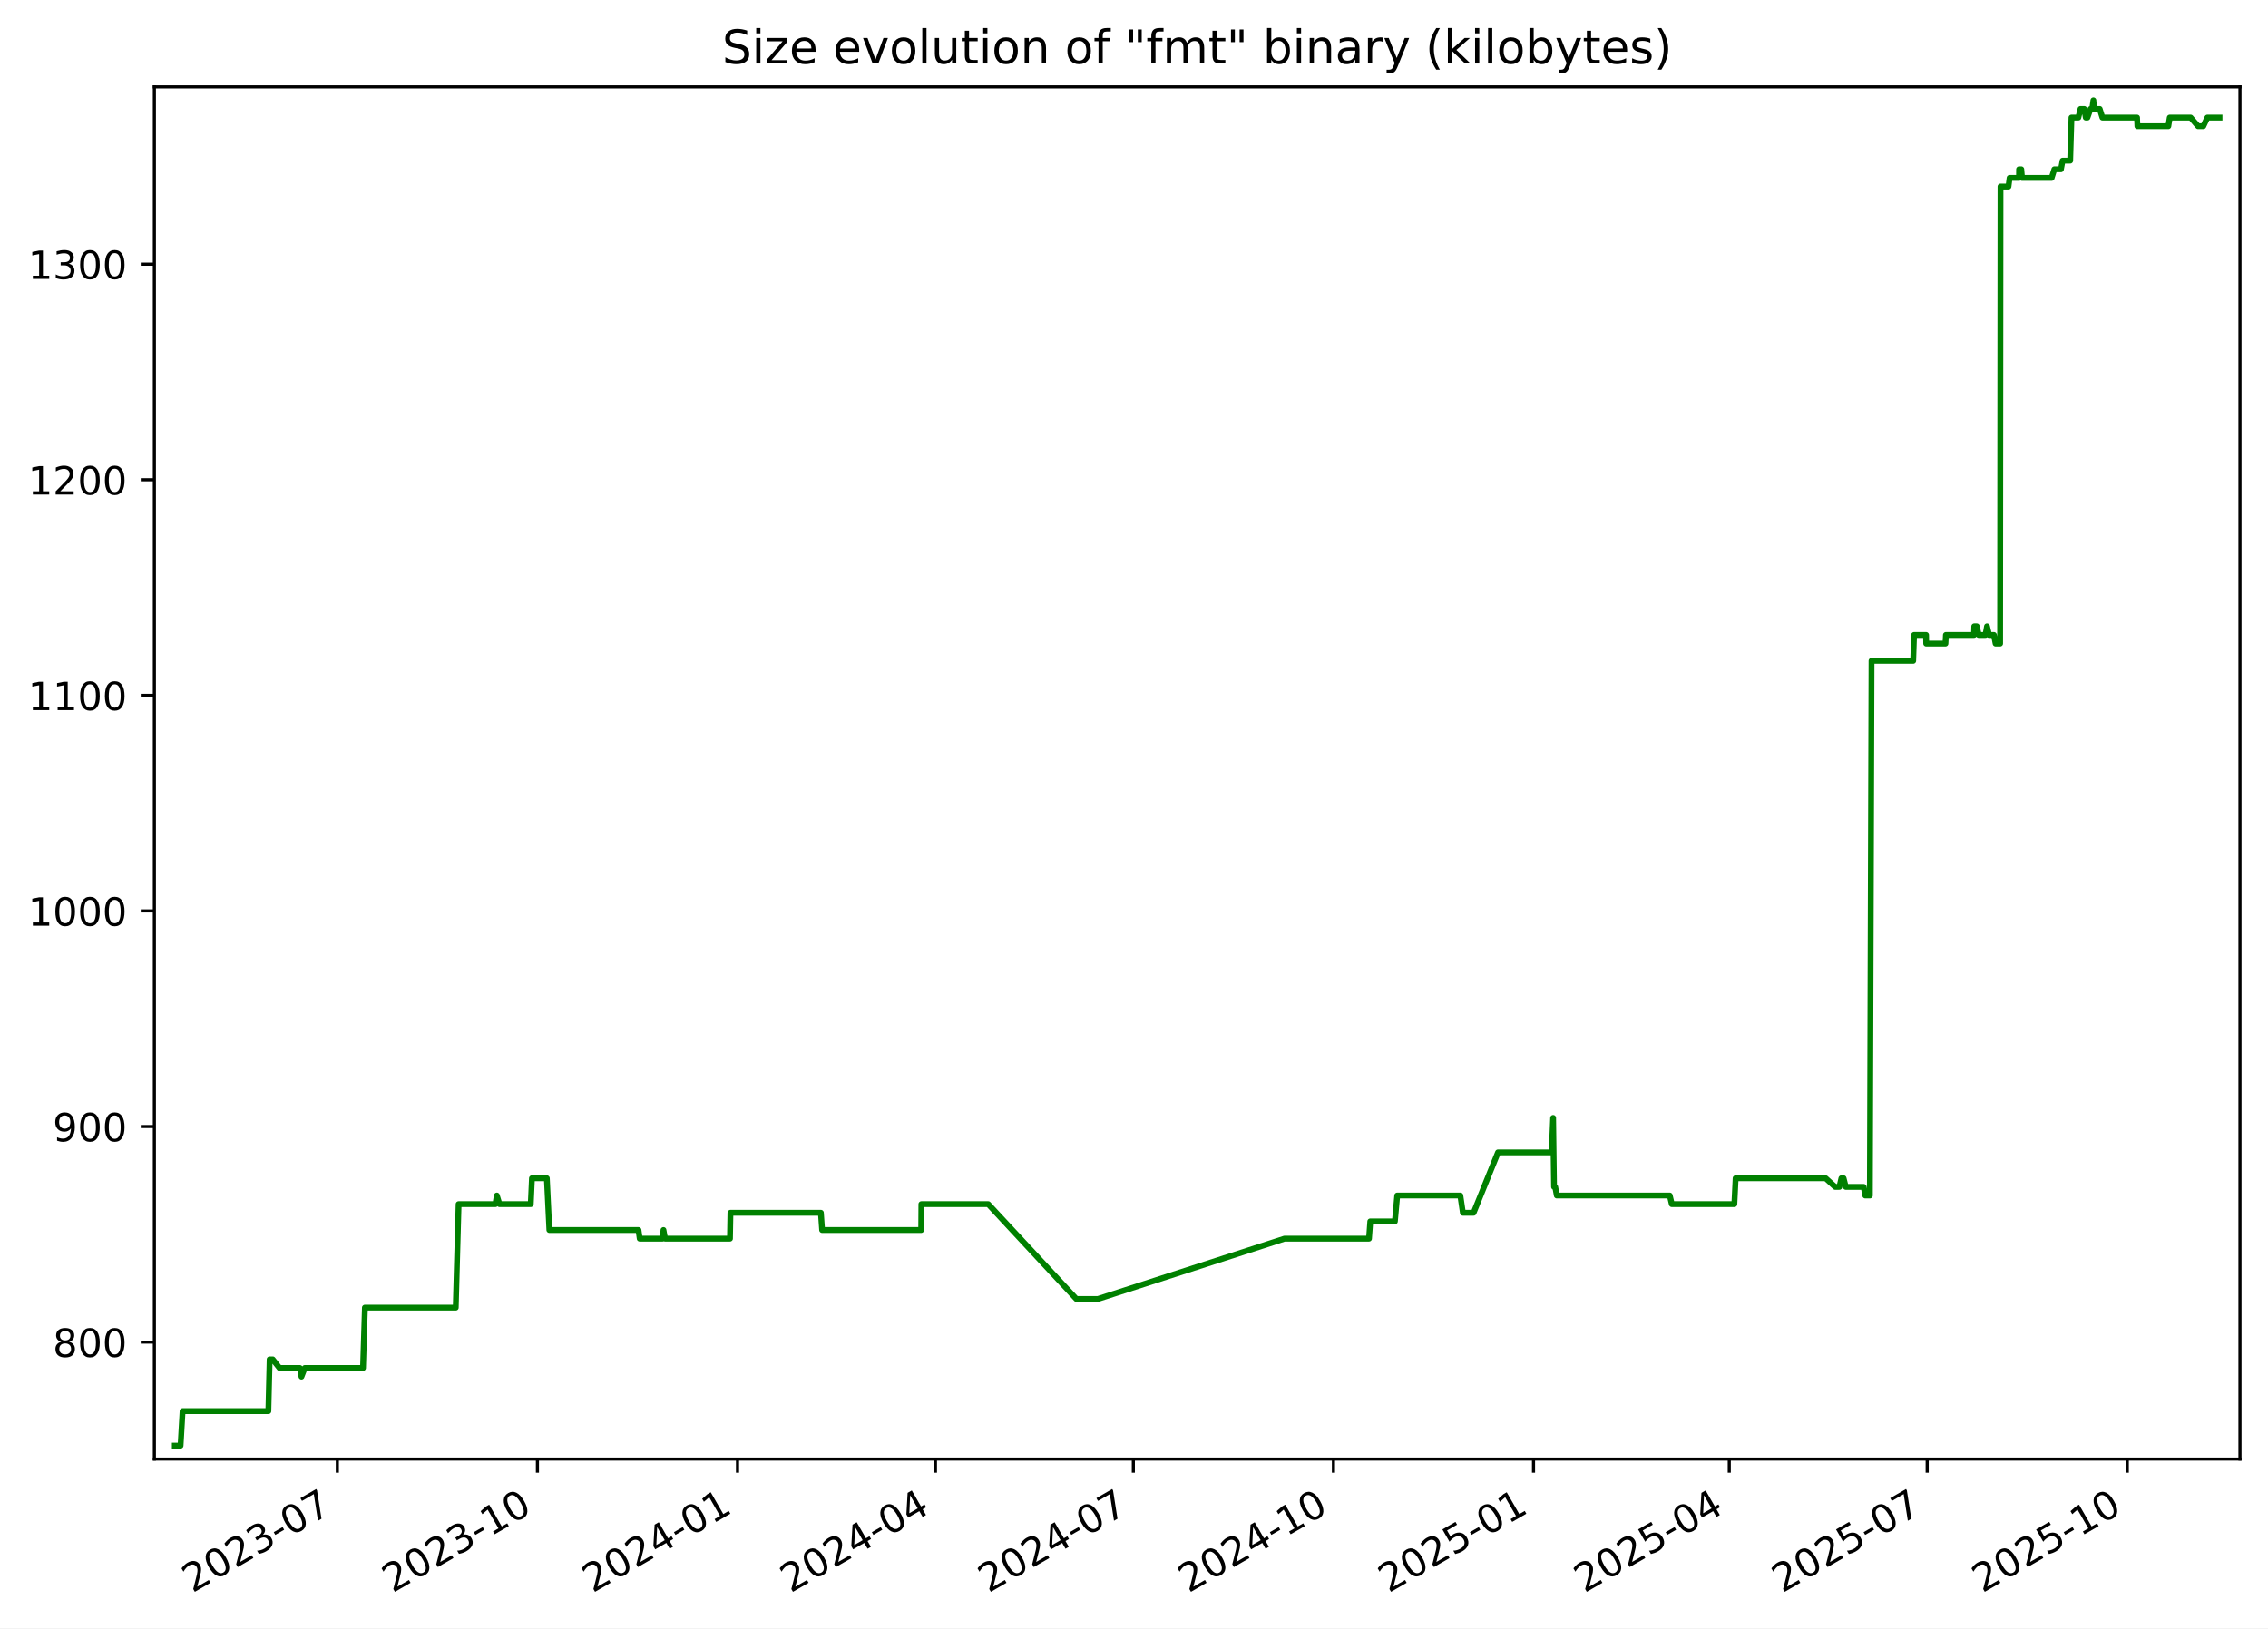
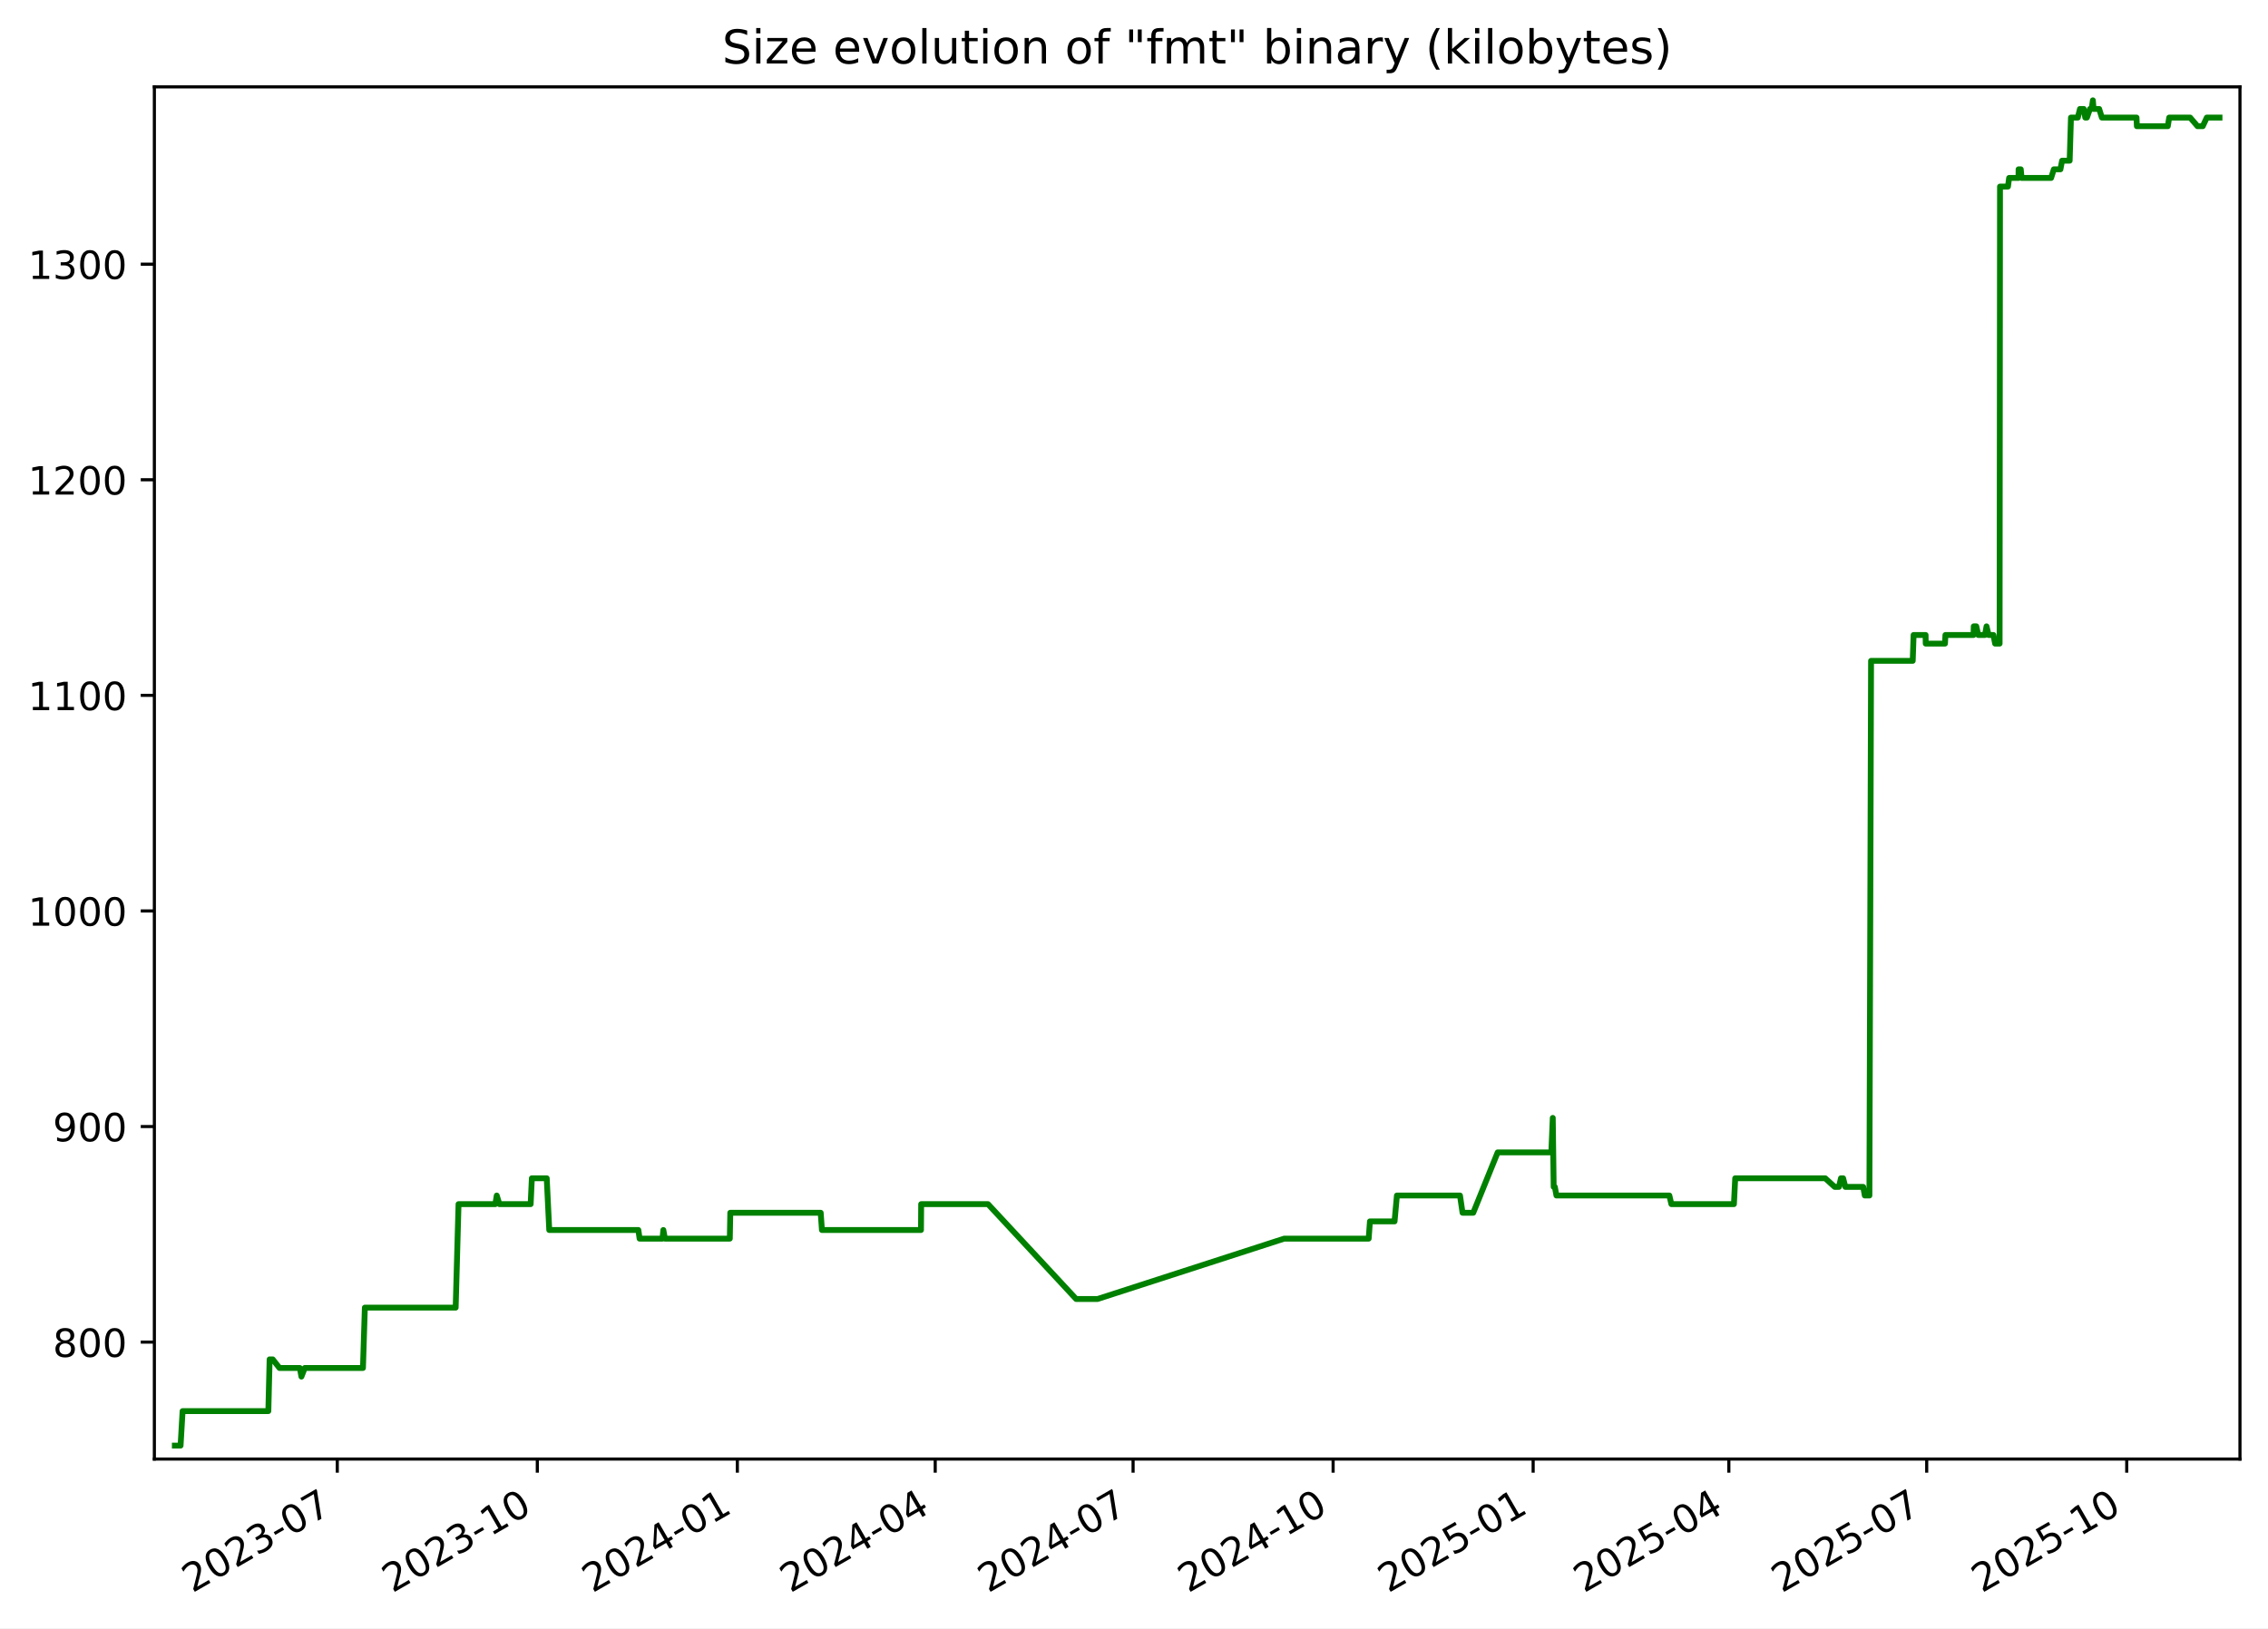
<svg xmlns="http://www.w3.org/2000/svg" xmlns:xlink="http://www.w3.org/1999/xlink" width="582.53pt" height="418.303pt" viewBox="0 0 582.53 418.303" version="1.1">
  <defs>
    <style type="text/css">*{stroke-linejoin: round; stroke-linecap: butt}</style>
  </defs>
  <g id="figure_1">
    <g id="patch_1">
      <path d="M -0 418.303  L 582.53 418.303  L 582.53 0  L -0 0  z " style="fill: #ffffff" />
    </g>
    <g id="axes_1">
      <g id="patch_2">
        <path d="M 39.65 374.83  L 575.33 374.83  L 575.33 22.318  L 39.65 22.318  z " style="fill: #ffffff" />
      </g>
      <g id="matplotlib.axis_1">
        <g id="xtick_1">
          <g id="line2d_1">
            <defs>
-               <path id="m12155772d0" d="M 0 0  L 0 3.5  " style="stroke: #000000; stroke-width: 0.8" />
+               <path id="m244c0c50a1" d="M 0 0  L 0 3.5  " style="stroke: #000000; stroke-width: 0.8" />
            </defs>
            <g>
-               <use xlink:href="#m12155772d0" x="86.642" y="374.83" style="stroke: #000000; stroke-width: 0.8" />
+               <use xlink:href="#m244c0c50a1" x="86.631" y="374.83" style="stroke: #000000; stroke-width: 0.8" />
            </g>
          </g>
          <g id="text_1">
-             <g transform="translate(49.41719 409.302) rotate(-30) scale(0.1 -0.1)">
+             <g transform="translate(49.40574 409.302) rotate(-30) scale(0.1 -0.1)">
              <defs>
                <path id="DejaVuSans-32" d="M 1228 531  L 3431 531  L 3431 0  L 469 0  L 469 531  Q 828 903 1448 1529  Q 2069 2156 2228 2338  Q 2531 2678 2651 2914  Q 2772 3150 2772 3378  Q 2772 3750 2511 3984  Q 2250 4219 1831 4219  Q 1534 4219 1204 4116  Q 875 4013 500 3803  L 500 4441  Q 881 4594 1212 4672  Q 1544 4750 1819 4750  Q 2544 4750 2975 4387  Q 3406 4025 3406 3419  Q 3406 3131 3298 2873  Q 3191 2616 2906 2266  Q 2828 2175 2409 1742  Q 1991 1309 1228 531  z " transform="scale(0.015625)" />
                <path id="DejaVuSans-30" d="M 2034 4250  Q 1547 4250 1301 3770  Q 1056 3291 1056 2328  Q 1056 1369 1301 889  Q 1547 409 2034 409  Q 2525 409 2770 889  Q 3016 1369 3016 2328  Q 3016 3291 2770 3770  Q 2525 4250 2034 4250  z M 2034 4750  Q 2819 4750 3233 4129  Q 3647 3509 3647 2328  Q 3647 1150 3233 529  Q 2819 -91 2034 -91  Q 1250 -91 836 529  Q 422 1150 422 2328  Q 422 3509 836 4129  Q 1250 4750 2034 4750  z " transform="scale(0.015625)" />
                <path id="DejaVuSans-33" d="M 2597 2516  Q 3050 2419 3304 2112  Q 3559 1806 3559 1356  Q 3559 666 3084 287  Q 2609 -91 1734 -91  Q 1441 -91 1130 -33  Q 819 25 488 141  L 488 750  Q 750 597 1062 519  Q 1375 441 1716 441  Q 2309 441 2620 675  Q 2931 909 2931 1356  Q 2931 1769 2642 2001  Q 2353 2234 1838 2234  L 1294 2234  L 1294 2753  L 1863 2753  Q 2328 2753 2575 2939  Q 2822 3125 2822 3475  Q 2822 3834 2567 4026  Q 2313 4219 1838 4219  Q 1578 4219 1281 4162  Q 984 4106 628 3988  L 628 4550  Q 988 4650 1302 4700  Q 1616 4750 1894 4750  Q 2613 4750 3031 4423  Q 3450 4097 3450 3541  Q 3450 3153 3228 2886  Q 3006 2619 2597 2516  z " transform="scale(0.015625)" />
                <path id="DejaVuSans-2d" d="M 313 2009  L 1997 2009  L 1997 1497  L 313 1497  L 313 2009  z " transform="scale(0.015625)" />
                <path id="DejaVuSans-37" d="M 525 4666  L 3525 4666  L 3525 4397  L 1831 0  L 1172 0  L 2766 4134  L 525 4134  L 525 4666  z " transform="scale(0.015625)" />
              </defs>
              <use xlink:href="#DejaVuSans-32" />
              <use xlink:href="#DejaVuSans-30" x="63.623" />
              <use xlink:href="#DejaVuSans-32" x="127.246" />
              <use xlink:href="#DejaVuSans-33" x="190.869" />
              <use xlink:href="#DejaVuSans-2d" x="254.492" />
              <use xlink:href="#DejaVuSans-30" x="290.576" />
              <use xlink:href="#DejaVuSans-37" x="354.199" />
            </g>
          </g>
        </g>
        <g id="xtick_2">
          <g id="line2d_2">
            <g>
-               <use xlink:href="#m12155772d0" x="138.035" y="374.83" style="stroke: #000000; stroke-width: 0.8" />
+               <use xlink:href="#m244c0c50a1" x="138.009" y="374.83" style="stroke: #000000; stroke-width: 0.8" />
            </g>
          </g>
          <g id="text_2">
-             <g transform="translate(100.81 409.302) rotate(-30) scale(0.1 -0.1)">
+             <g transform="translate(100.7845 409.302) rotate(-30) scale(0.1 -0.1)">
              <defs>
                <path id="DejaVuSans-31" d="M 794 531  L 1825 531  L 1825 4091  L 703 3866  L 703 4441  L 1819 4666  L 2450 4666  L 2450 531  L 3481 531  L 3481 0  L 794 0  L 794 531  z " transform="scale(0.015625)" />
              </defs>
              <use xlink:href="#DejaVuSans-32" />
              <use xlink:href="#DejaVuSans-30" x="63.623" />
              <use xlink:href="#DejaVuSans-32" x="127.246" />
              <use xlink:href="#DejaVuSans-33" x="190.869" />
              <use xlink:href="#DejaVuSans-2d" x="254.492" />
              <use xlink:href="#DejaVuSans-31" x="290.576" />
              <use xlink:href="#DejaVuSans-30" x="354.199" />
            </g>
          </g>
        </g>
        <g id="xtick_3">
          <g id="line2d_3">
            <g>
-               <use xlink:href="#m12155772d0" x="189.428" y="374.83" style="stroke: #000000; stroke-width: 0.8" />
+               <use xlink:href="#m244c0c50a1" x="189.388" y="374.83" style="stroke: #000000; stroke-width: 0.8" />
            </g>
          </g>
          <g id="text_3">
-             <g transform="translate(152.2029 409.302) rotate(-30) scale(0.1 -0.1)">
+             <g transform="translate(152.1632 409.302) rotate(-30) scale(0.1 -0.1)">
              <defs>
                <path id="DejaVuSans-34" d="M 2419 4116  L 825 1625  L 2419 1625  L 2419 4116  z M 2253 4666  L 3047 4666  L 3047 1625  L 3713 1625  L 3713 1100  L 3047 1100  L 3047 0  L 2419 0  L 2419 1100  L 313 1100  L 313 1709  L 2253 4666  z " transform="scale(0.015625)" />
              </defs>
              <use xlink:href="#DejaVuSans-32" />
              <use xlink:href="#DejaVuSans-30" x="63.623" />
              <use xlink:href="#DejaVuSans-32" x="127.246" />
              <use xlink:href="#DejaVuSans-34" x="190.869" />
              <use xlink:href="#DejaVuSans-2d" x="254.492" />
              <use xlink:href="#DejaVuSans-30" x="290.576" />
              <use xlink:href="#DejaVuSans-31" x="354.199" />
            </g>
          </g>
        </g>
        <g id="xtick_4">
          <g id="line2d_4">
            <g>
-               <use xlink:href="#m12155772d0" x="240.262" y="374.83" style="stroke: #000000; stroke-width: 0.8" />
+               <use xlink:href="#m244c0c50a1" x="240.208" y="374.83" style="stroke: #000000; stroke-width: 0.8" />
            </g>
          </g>
          <g id="text_4">
-             <g transform="translate(203.0371 409.302) rotate(-30) scale(0.1 -0.1)">
+             <g transform="translate(202.9835 409.302) rotate(-30) scale(0.1 -0.1)">
              <use xlink:href="#DejaVuSans-32" />
              <use xlink:href="#DejaVuSans-30" x="63.623" />
              <use xlink:href="#DejaVuSans-32" x="127.246" />
              <use xlink:href="#DejaVuSans-34" x="190.869" />
              <use xlink:href="#DejaVuSans-2d" x="254.492" />
              <use xlink:href="#DejaVuSans-30" x="290.576" />
              <use xlink:href="#DejaVuSans-34" x="354.199" />
            </g>
          </g>
        </g>
        <g id="xtick_5">
          <g id="line2d_5">
            <g>
-               <use xlink:href="#m12155772d0" x="291.096" y="374.83" style="stroke: #000000; stroke-width: 0.8" />
+               <use xlink:href="#m244c0c50a1" x="291.029" y="374.83" style="stroke: #000000; stroke-width: 0.8" />
            </g>
          </g>
          <g id="text_5">
-             <g transform="translate(253.8713 409.302) rotate(-30) scale(0.1 -0.1)">
+             <g transform="translate(253.8038 409.302) rotate(-30) scale(0.1 -0.1)">
              <use xlink:href="#DejaVuSans-32" />
              <use xlink:href="#DejaVuSans-30" x="63.623" />
              <use xlink:href="#DejaVuSans-32" x="127.246" />
              <use xlink:href="#DejaVuSans-34" x="190.869" />
              <use xlink:href="#DejaVuSans-2d" x="254.492" />
              <use xlink:href="#DejaVuSans-30" x="290.576" />
              <use xlink:href="#DejaVuSans-37" x="354.199" />
            </g>
          </g>
        </g>
        <g id="xtick_6">
          <g id="line2d_6">
            <g>
-               <use xlink:href="#m12155772d0" x="342.489" y="374.83" style="stroke: #000000; stroke-width: 0.8" />
+               <use xlink:href="#m244c0c50a1" x="342.407" y="374.83" style="stroke: #000000; stroke-width: 0.8" />
            </g>
          </g>
          <g id="text_6">
-             <g transform="translate(305.2642 409.302) rotate(-30) scale(0.1 -0.1)">
+             <g transform="translate(305.1825 409.302) rotate(-30) scale(0.1 -0.1)">
              <use xlink:href="#DejaVuSans-32" />
              <use xlink:href="#DejaVuSans-30" x="63.623" />
              <use xlink:href="#DejaVuSans-32" x="127.246" />
              <use xlink:href="#DejaVuSans-34" x="190.869" />
              <use xlink:href="#DejaVuSans-2d" x="254.492" />
              <use xlink:href="#DejaVuSans-31" x="290.576" />
              <use xlink:href="#DejaVuSans-30" x="354.199" />
            </g>
          </g>
        </g>
        <g id="xtick_7">
          <g id="line2d_7">
            <g>
-               <use xlink:href="#m12155772d0" x="393.882" y="374.83" style="stroke: #000000; stroke-width: 0.8" />
+               <use xlink:href="#m244c0c50a1" x="393.786" y="374.83" style="stroke: #000000; stroke-width: 0.8" />
            </g>
          </g>
          <g id="text_7">
-             <g transform="translate(356.657 409.302) rotate(-30) scale(0.1 -0.1)">
+             <g transform="translate(356.5613 409.302) rotate(-30) scale(0.1 -0.1)">
              <defs>
                <path id="DejaVuSans-35" d="M 691 4666  L 3169 4666  L 3169 4134  L 1269 4134  L 1269 2991  Q 1406 3038 1543 3061  Q 1681 3084 1819 3084  Q 2600 3084 3056 2656  Q 3513 2228 3513 1497  Q 3513 744 3044 326  Q 2575 -91 1722 -91  Q 1428 -91 1123 -41  Q 819 9 494 109  L 494 744  Q 775 591 1075 516  Q 1375 441 1709 441  Q 2250 441 2565 725  Q 2881 1009 2881 1497  Q 2881 1984 2565 2268  Q 2250 2553 1709 2553  Q 1456 2553 1204 2497  Q 953 2441 691 2322  L 691 4666  z " transform="scale(0.015625)" />
              </defs>
              <use xlink:href="#DejaVuSans-32" />
              <use xlink:href="#DejaVuSans-30" x="63.623" />
              <use xlink:href="#DejaVuSans-32" x="127.246" />
              <use xlink:href="#DejaVuSans-35" x="190.869" />
              <use xlink:href="#DejaVuSans-2d" x="254.492" />
              <use xlink:href="#DejaVuSans-30" x="290.576" />
              <use xlink:href="#DejaVuSans-31" x="354.199" />
            </g>
          </g>
        </g>
        <g id="xtick_8">
          <g id="line2d_8">
            <g>
-               <use xlink:href="#m12155772d0" x="444.157" y="374.83" style="stroke: #000000; stroke-width: 0.8" />
+               <use xlink:href="#m244c0c50a1" x="444.048" y="374.83" style="stroke: #000000; stroke-width: 0.8" />
            </g>
          </g>
          <g id="text_8">
-             <g transform="translate(406.9326 409.302) rotate(-30) scale(0.1 -0.1)">
+             <g transform="translate(406.8231 409.302) rotate(-30) scale(0.1 -0.1)">
              <use xlink:href="#DejaVuSans-32" />
              <use xlink:href="#DejaVuSans-30" x="63.623" />
              <use xlink:href="#DejaVuSans-32" x="127.246" />
              <use xlink:href="#DejaVuSans-35" x="190.869" />
              <use xlink:href="#DejaVuSans-2d" x="254.492" />
              <use xlink:href="#DejaVuSans-30" x="290.576" />
              <use xlink:href="#DejaVuSans-34" x="354.199" />
            </g>
          </g>
        </g>
        <g id="xtick_9">
          <g id="line2d_9">
            <g>
-               <use xlink:href="#m12155772d0" x="494.992" y="374.83" style="stroke: #000000; stroke-width: 0.8" />
+               <use xlink:href="#m244c0c50a1" x="494.868" y="374.83" style="stroke: #000000; stroke-width: 0.8" />
            </g>
          </g>
          <g id="text_9">
-             <g transform="translate(457.7669 409.302) rotate(-30) scale(0.1 -0.1)">
+             <g transform="translate(457.6433 409.302) rotate(-30) scale(0.1 -0.1)">
              <use xlink:href="#DejaVuSans-32" />
              <use xlink:href="#DejaVuSans-30" x="63.623" />
              <use xlink:href="#DejaVuSans-32" x="127.246" />
              <use xlink:href="#DejaVuSans-35" x="190.869" />
              <use xlink:href="#DejaVuSans-2d" x="254.492" />
              <use xlink:href="#DejaVuSans-30" x="290.576" />
              <use xlink:href="#DejaVuSans-37" x="354.199" />
            </g>
          </g>
        </g>
        <g id="xtick_10">
          <g id="line2d_10">
            <g>
-               <use xlink:href="#m12155772d0" x="546.385" y="374.83" style="stroke: #000000; stroke-width: 0.8" />
+               <use xlink:href="#m244c0c50a1" x="546.247" y="374.83" style="stroke: #000000; stroke-width: 0.8" />
            </g>
          </g>
          <g id="text_10">
-             <g transform="translate(509.1597 409.302) rotate(-30) scale(0.1 -0.1)">
+             <g transform="translate(509.0221 409.302) rotate(-30) scale(0.1 -0.1)">
              <use xlink:href="#DejaVuSans-32" />
              <use xlink:href="#DejaVuSans-30" x="63.623" />
              <use xlink:href="#DejaVuSans-32" x="127.246" />
              <use xlink:href="#DejaVuSans-35" x="190.869" />
              <use xlink:href="#DejaVuSans-2d" x="254.492" />
              <use xlink:href="#DejaVuSans-31" x="290.576" />
              <use xlink:href="#DejaVuSans-30" x="354.199" />
            </g>
          </g>
        </g>
      </g>
      <g id="matplotlib.axis_2">
        <g id="ytick_1">
          <g id="line2d_11">
            <defs>
-               <path id="m795a96b86e" d="M 0 0  L -3.5 0  " style="stroke: #000000; stroke-width: 0.8" />
+               <path id="m33803aea41" d="M 0 0  L -3.5 0  " style="stroke: #000000; stroke-width: 0.8" />
            </defs>
            <g>
-               <use xlink:href="#m795a96b86e" x="39.65" y="344.79" style="stroke: #000000; stroke-width: 0.8" />
+               <use xlink:href="#m33803aea41" x="39.65" y="344.79" style="stroke: #000000; stroke-width: 0.8" />
            </g>
          </g>
          <g id="text_11">
            <g transform="translate(13.5625 348.5887) scale(0.1 -0.1)">
              <defs>
                <path id="DejaVuSans-38" d="M 2034 2216  Q 1584 2216 1326 1975  Q 1069 1734 1069 1313  Q 1069 891 1326 650  Q 1584 409 2034 409  Q 2484 409 2743 651  Q 3003 894 3003 1313  Q 3003 1734 2745 1975  Q 2488 2216 2034 2216  z M 1403 2484  Q 997 2584 770 2862  Q 544 3141 544 3541  Q 544 4100 942 4425  Q 1341 4750 2034 4750  Q 2731 4750 3128 4425  Q 3525 4100 3525 3541  Q 3525 3141 3298 2862  Q 3072 2584 2669 2484  Q 3125 2378 3379 2068  Q 3634 1759 3634 1313  Q 3634 634 3220 271  Q 2806 -91 2034 -91  Q 1263 -91 848 271  Q 434 634 434 1313  Q 434 1759 690 2068  Q 947 2378 1403 2484  z M 1172 3481  Q 1172 3119 1398 2916  Q 1625 2713 2034 2713  Q 2441 2713 2670 2916  Q 2900 3119 2900 3481  Q 2900 3844 2670 4047  Q 2441 4250 2034 4250  Q 1625 4250 1398 4047  Q 1172 3844 1172 3481  z " transform="scale(0.015625)" />
              </defs>
              <use xlink:href="#DejaVuSans-38" />
              <use xlink:href="#DejaVuSans-30" x="63.623" />
              <use xlink:href="#DejaVuSans-30" x="127.246" />
            </g>
          </g>
        </g>
        <g id="ytick_2">
          <g id="line2d_12">
            <g>
-               <use xlink:href="#m795a96b86e" x="39.65" y="289.405" style="stroke: #000000; stroke-width: 0.8" />
+               <use xlink:href="#m33803aea41" x="39.65" y="289.405" style="stroke: #000000; stroke-width: 0.8" />
            </g>
          </g>
          <g id="text_12">
            <g transform="translate(13.5625 293.2041) scale(0.1 -0.1)">
              <defs>
                <path id="DejaVuSans-39" d="M 703 97  L 703 672  Q 941 559 1184 500  Q 1428 441 1663 441  Q 2288 441 2617 861  Q 2947 1281 2994 2138  Q 2813 1869 2534 1725  Q 2256 1581 1919 1581  Q 1219 1581 811 2004  Q 403 2428 403 3163  Q 403 3881 828 4315  Q 1253 4750 1959 4750  Q 2769 4750 3195 4129  Q 3622 3509 3622 2328  Q 3622 1225 3098 567  Q 2575 -91 1691 -91  Q 1453 -91 1209 -44  Q 966 3 703 97  z M 1959 2075  Q 2384 2075 2632 2365  Q 2881 2656 2881 3163  Q 2881 3666 2632 3958  Q 2384 4250 1959 4250  Q 1534 4250 1286 3958  Q 1038 3666 1038 3163  Q 1038 2656 1286 2365  Q 1534 2075 1959 2075  z " transform="scale(0.015625)" />
              </defs>
              <use xlink:href="#DejaVuSans-39" />
              <use xlink:href="#DejaVuSans-30" x="63.623" />
              <use xlink:href="#DejaVuSans-30" x="127.246" />
            </g>
          </g>
        </g>
        <g id="ytick_3">
          <g id="line2d_13">
            <g>
-               <use xlink:href="#m795a96b86e" x="39.65" y="234.02" style="stroke: #000000; stroke-width: 0.8" />
+               <use xlink:href="#m33803aea41" x="39.65" y="234.02" style="stroke: #000000; stroke-width: 0.8" />
            </g>
          </g>
          <g id="text_13">
            <g transform="translate(7.2 237.8195) scale(0.1 -0.1)">
              <use xlink:href="#DejaVuSans-31" />
              <use xlink:href="#DejaVuSans-30" x="63.623" />
              <use xlink:href="#DejaVuSans-30" x="127.246" />
              <use xlink:href="#DejaVuSans-30" x="190.869" />
            </g>
          </g>
        </g>
        <g id="ytick_4">
          <g id="line2d_14">
            <g>
-               <use xlink:href="#m795a96b86e" x="39.65" y="178.636" style="stroke: #000000; stroke-width: 0.8" />
+               <use xlink:href="#m33803aea41" x="39.65" y="178.636" style="stroke: #000000; stroke-width: 0.8" />
            </g>
          </g>
          <g id="text_14">
            <g transform="translate(7.2 182.4349) scale(0.1 -0.1)">
              <use xlink:href="#DejaVuSans-31" />
              <use xlink:href="#DejaVuSans-31" x="63.623" />
              <use xlink:href="#DejaVuSans-30" x="127.246" />
              <use xlink:href="#DejaVuSans-30" x="190.869" />
            </g>
          </g>
        </g>
        <g id="ytick_5">
          <g id="line2d_15">
            <g>
-               <use xlink:href="#m795a96b86e" x="39.65" y="123.251" style="stroke: #000000; stroke-width: 0.8" />
+               <use xlink:href="#m33803aea41" x="39.65" y="123.251" style="stroke: #000000; stroke-width: 0.8" />
            </g>
          </g>
          <g id="text_15">
            <g transform="translate(7.2 127.0503) scale(0.1 -0.1)">
              <use xlink:href="#DejaVuSans-31" />
              <use xlink:href="#DejaVuSans-32" x="63.623" />
              <use xlink:href="#DejaVuSans-30" x="127.246" />
              <use xlink:href="#DejaVuSans-30" x="190.869" />
            </g>
          </g>
        </g>
        <g id="ytick_6">
          <g id="line2d_16">
            <g>
-               <use xlink:href="#m795a96b86e" x="39.65" y="67.866" style="stroke: #000000; stroke-width: 0.8" />
+               <use xlink:href="#m33803aea41" x="39.65" y="67.866" style="stroke: #000000; stroke-width: 0.8" />
            </g>
          </g>
          <g id="text_16">
            <g transform="translate(7.2 71.66565) scale(0.1 -0.1)">
              <use xlink:href="#DejaVuSans-31" />
              <use xlink:href="#DejaVuSans-33" x="63.623" />
              <use xlink:href="#DejaVuSans-30" x="127.246" />
              <use xlink:href="#DejaVuSans-30" x="190.869" />
            </g>
          </g>
        </g>
      </g>
      <g id="line2d_17">
-         <path d="M 44.902 371.374  L 46.381 371.374  L 46.898 362.513  L 68.93 362.513  L 69.257 349.22  L 70.055 349.22  L 71.796 351.436  L 77.024 351.436  L 77.427 353.651  L 78.287 351.436  L 93.239 351.436  L 93.725 335.928  L 117.058 335.928  L 117.793 309.343  L 127.246 309.343  L 127.612 307.128  L 128.295 309.343  L 136.323 309.343  L 136.628 302.697  L 140.454 302.697  L 141.102 315.99  L 163.993 315.99  L 164.313 318.205  L 170.197 318.205  L 170.412 315.99  L 170.819 318.205  L 187.489 318.205  L 187.61 311.559  L 210.842 311.559  L 211.156 315.99  L 236.606 315.99  L 236.653 309.343  L 253.826 309.343  L 276.467 333.713  L 281.976 333.713  L 329.912 318.205  L 351.626 318.205  L 351.951 313.774  L 358.275 313.774  L 358.879 307.128  L 375.085 307.128  L 375.741 311.559  L 378.492 311.559  L 384.766 296.051  L 398.549 296.051  L 398.922 287.19  L 399.156 304.913  L 399.453 304.913  L 399.865 307.128  L 428.872 307.128  L 429.398 309.343  L 445.464 309.343  L 445.793 302.697  L 468.917 302.697  L 471.358 304.913  L 472.446 304.913  L 472.96 302.697  L 473.52 302.697  L 474.085 304.913  L 478.683 304.913  L 479.087 307.128  L 480.272 307.128  L 480.697 169.774  L 491.401 169.774  L 491.625 163.128  L 494.71 163.128  L 494.739 165.343  L 499.69 165.343  L 499.802 163.128  L 507.03 163.128  L 507.083 160.913  L 507.735 160.913  L 508.235 163.128  L 509.967 163.128  L 510.361 160.913  L 510.889 163.128  L 512.133 163.128  L 512.566 165.343  L 513.726 165.343  L 513.826 47.928  L 515.871 47.928  L 516.166 45.713  L 518.579 45.713  L 518.598 43.497  L 519.163 43.497  L 519.354 45.713  L 526.958 45.713  L 527.655 43.497  L 529.349 43.497  L 529.771 41.282  L 531.722 41.282  L 532.054 30.205  L 533.821 30.205  L 534.367 27.99  L 535.338 27.99  L 535.728 30.205  L 536.153 30.205  L 536.933 27.99  L 537.373 27.99  L 537.683 25.774  L 537.868 27.99  L 539.304 27.99  L 539.997 30.205  L 548.901 30.205  L 548.987 32.42  L 556.933 32.42  L 557.295 30.205  L 562.673 30.205  L 564.571 32.42  L 565.916 32.42  L 566.954 30.205  L 570.078 30.205  L 570.078 30.205  " clip-path="url(#p4d75323361)" style="fill: none; stroke: #008000; stroke-width: 1.5; stroke-linecap: square" />
+         <path d="M 44.902 371.374  L 46.38 371.374  L 46.897 362.513  L 68.923 362.513  L 69.25 349.22  L 70.048 349.22  L 71.789 351.436  L 77.015 351.436  L 77.418 353.651  L 78.278 351.436  L 93.226 351.436  L 93.712 335.928  L 117.038 335.928  L 117.773 309.343  L 127.224 309.343  L 127.589 307.128  L 128.272 309.343  L 136.298 309.343  L 136.603 302.697  L 140.428 302.697  L 141.075 315.99  L 163.96 315.99  L 164.28 318.205  L 170.162 318.205  L 170.378 315.99  L 170.784 318.205  L 187.45 318.205  L 187.571 311.559  L 210.797 311.559  L 211.111 315.99  L 236.554 315.99  L 236.6 309.343  L 253.768 309.343  L 276.403 333.713  L 281.91 333.713  L 329.834 318.205  L 351.542 318.205  L 351.867 313.774  L 358.189 313.774  L 358.793 307.128  L 374.995 307.128  L 375.65 311.559  L 378.4 311.559  L 384.673 296.051  L 398.452 296.051  L 398.825 287.19  L 399.059 304.913  L 399.356 304.913  L 399.768 307.128  L 428.767 307.128  L 429.293 309.343  L 445.354 309.343  L 445.683 302.697  L 468.801 302.697  L 471.241 304.913  L 472.329 304.913  L 472.842 302.697  L 473.402 302.697  L 473.967 304.913  L 478.563 304.913  L 478.968 307.128  L 480.153 307.128  L 480.577 169.774  L 491.278 169.774  L 491.502 163.128  L 494.587 163.128  L 494.615 165.343  L 499.566 165.343  L 499.678 163.128  L 506.903 163.128  L 506.956 160.913  L 507.608 160.913  L 508.108 163.128  L 509.839 163.128  L 510.234 160.913  L 510.761 163.128  L 512.005 163.128  L 512.438 165.343  L 513.598 165.343  L 513.697 47.928  L 515.742 47.928  L 516.037 45.713  L 518.449 45.713  L 518.468 43.497  L 519.033 43.497  L 519.224 45.713  L 526.825 45.713  L 527.522 43.497  L 529.216 43.497  L 529.638 41.282  L 531.588 41.282  L 531.921 30.205  L 533.686 30.205  L 534.233 27.99  L 535.203 27.99  L 535.593 30.205  L 536.018 30.205  L 536.798 27.99  L 537.238 27.99  L 537.548 25.774  L 537.732 27.99  L 539.168 27.99  L 539.861 30.205  L 548.762 30.205  L 548.849 32.42  L 556.792 32.42  L 557.154 30.205  L 562.531 30.205  L 564.428 32.42  L 565.773 32.42  L 566.811 30.205  L 570.078 30.205  L 570.078 30.205  " clip-path="url(#p28ab624216)" style="fill: none; stroke: #008000; stroke-width: 1.5; stroke-linecap: square" />
      </g>
      <g id="patch_3">
        <path d="M 39.65 374.83  L 39.65 22.318  " style="fill: none; stroke: #000000; stroke-width: 0.8; stroke-linejoin: miter; stroke-linecap: square" />
      </g>
      <g id="patch_4">
        <path d="M 575.33 374.83  L 575.33 22.318  " style="fill: none; stroke: #000000; stroke-width: 0.8; stroke-linejoin: miter; stroke-linecap: square" />
      </g>
      <g id="patch_5">
        <path d="M 39.65 374.83  L 575.33 374.83  " style="fill: none; stroke: #000000; stroke-width: 0.8; stroke-linejoin: miter; stroke-linecap: square" />
      </g>
      <g id="patch_6">
        <path d="M 39.65 22.318  L 575.33 22.318  " style="fill: none; stroke: #000000; stroke-width: 0.8; stroke-linejoin: miter; stroke-linecap: square" />
      </g>
      <g id="text_17">
        <g transform="translate(185.4856 16.31812) scale(0.12 -0.12)">
          <defs>
            <path id="DejaVuSans-53" d="M 3425 4513  L 3425 3897  Q 3066 4069 2747 4153  Q 2428 4238 2131 4238  Q 1616 4238 1336 4038  Q 1056 3838 1056 3469  Q 1056 3159 1242 3001  Q 1428 2844 1947 2747  L 2328 2669  Q 3034 2534 3370 2195  Q 3706 1856 3706 1288  Q 3706 609 3251 259  Q 2797 -91 1919 -91  Q 1588 -91 1214 -16  Q 841 59 441 206  L 441 856  Q 825 641 1194 531  Q 1563 422 1919 422  Q 2459 422 2753 634  Q 3047 847 3047 1241  Q 3047 1584 2836 1778  Q 2625 1972 2144 2069  L 1759 2144  Q 1053 2284 737 2584  Q 422 2884 422 3419  Q 422 4038 858 4394  Q 1294 4750 2059 4750  Q 2388 4750 2728 4690  Q 3069 4631 3425 4513  z " transform="scale(0.015625)" />
            <path id="DejaVuSans-69" d="M 603 3500  L 1178 3500  L 1178 0  L 603 0  L 603 3500  z M 603 4863  L 1178 4863  L 1178 4134  L 603 4134  L 603 4863  z " transform="scale(0.015625)" />
            <path id="DejaVuSans-7a" d="M 353 3500  L 3084 3500  L 3084 2975  L 922 459  L 3084 459  L 3084 0  L 275 0  L 275 525  L 2438 3041  L 353 3041  L 353 3500  z " transform="scale(0.015625)" />
            <path id="DejaVuSans-65" d="M 3597 1894  L 3597 1613  L 953 1613  Q 991 1019 1311 708  Q 1631 397 2203 397  Q 2534 397 2845 478  Q 3156 559 3463 722  L 3463 178  Q 3153 47 2828 -22  Q 2503 -91 2169 -91  Q 1331 -91 842 396  Q 353 884 353 1716  Q 353 2575 817 3079  Q 1281 3584 2069 3584  Q 2775 3584 3186 3129  Q 3597 2675 3597 1894  z M 3022 2063  Q 3016 2534 2758 2815  Q 2500 3097 2075 3097  Q 1594 3097 1305 2825  Q 1016 2553 972 2059  L 3022 2063  z " transform="scale(0.015625)" />
            <path id="DejaVuSans-20" transform="scale(0.015625)" />
            <path id="DejaVuSans-76" d="M 191 3500  L 800 3500  L 1894 563  L 2988 3500  L 3597 3500  L 2284 0  L 1503 0  L 191 3500  z " transform="scale(0.015625)" />
            <path id="DejaVuSans-6f" d="M 1959 3097  Q 1497 3097 1228 2736  Q 959 2375 959 1747  Q 959 1119 1226 758  Q 1494 397 1959 397  Q 2419 397 2687 759  Q 2956 1122 2956 1747  Q 2956 2369 2687 2733  Q 2419 3097 1959 3097  z M 1959 3584  Q 2709 3584 3137 3096  Q 3566 2609 3566 1747  Q 3566 888 3137 398  Q 2709 -91 1959 -91  Q 1206 -91 779 398  Q 353 888 353 1747  Q 353 2609 779 3096  Q 1206 3584 1959 3584  z " transform="scale(0.015625)" />
            <path id="DejaVuSans-6c" d="M 603 4863  L 1178 4863  L 1178 0  L 603 0  L 603 4863  z " transform="scale(0.015625)" />
            <path id="DejaVuSans-75" d="M 544 1381  L 544 3500  L 1119 3500  L 1119 1403  Q 1119 906 1312 657  Q 1506 409 1894 409  Q 2359 409 2629 706  Q 2900 1003 2900 1516  L 2900 3500  L 3475 3500  L 3475 0  L 2900 0  L 2900 538  Q 2691 219 2414 64  Q 2138 -91 1772 -91  Q 1169 -91 856 284  Q 544 659 544 1381  z M 1991 3584  L 1991 3584  z " transform="scale(0.015625)" />
            <path id="DejaVuSans-74" d="M 1172 4494  L 1172 3500  L 2356 3500  L 2356 3053  L 1172 3053  L 1172 1153  Q 1172 725 1289 603  Q 1406 481 1766 481  L 2356 481  L 2356 0  L 1766 0  Q 1100 0 847 248  Q 594 497 594 1153  L 594 3053  L 172 3053  L 172 3500  L 594 3500  L 594 4494  L 1172 4494  z " transform="scale(0.015625)" />
            <path id="DejaVuSans-6e" d="M 3513 2113  L 3513 0  L 2938 0  L 2938 2094  Q 2938 2591 2744 2837  Q 2550 3084 2163 3084  Q 1697 3084 1428 2787  Q 1159 2491 1159 1978  L 1159 0  L 581 0  L 581 3500  L 1159 3500  L 1159 2956  Q 1366 3272 1645 3428  Q 1925 3584 2291 3584  Q 2894 3584 3203 3211  Q 3513 2838 3513 2113  z " transform="scale(0.015625)" />
            <path id="DejaVuSans-66" d="M 2375 4863  L 2375 4384  L 1825 4384  Q 1516 4384 1395 4259  Q 1275 4134 1275 3809  L 1275 3500  L 2222 3500  L 2222 3053  L 1275 3053  L 1275 0  L 697 0  L 697 3053  L 147 3053  L 147 3500  L 697 3500  L 697 3744  Q 697 4328 969 4595  Q 1241 4863 1831 4863  L 2375 4863  z " transform="scale(0.015625)" />
            <path id="DejaVuSans-22" d="M 1147 4666  L 1147 2931  L 616 2931  L 616 4666  L 1147 4666  z M 2328 4666  L 2328 2931  L 1797 2931  L 1797 4666  L 2328 4666  z " transform="scale(0.015625)" />
            <path id="DejaVuSans-6d" d="M 3328 2828  Q 3544 3216 3844 3400  Q 4144 3584 4550 3584  Q 5097 3584 5394 3201  Q 5691 2819 5691 2113  L 5691 0  L 5113 0  L 5113 2094  Q 5113 2597 4934 2840  Q 4756 3084 4391 3084  Q 3944 3084 3684 2787  Q 3425 2491 3425 1978  L 3425 0  L 2847 0  L 2847 2094  Q 2847 2600 2669 2842  Q 2491 3084 2119 3084  Q 1678 3084 1418 2786  Q 1159 2488 1159 1978  L 1159 0  L 581 0  L 581 3500  L 1159 3500  L 1159 2956  Q 1356 3278 1631 3431  Q 1906 3584 2284 3584  Q 2666 3584 2933 3390  Q 3200 3197 3328 2828  z " transform="scale(0.015625)" />
            <path id="DejaVuSans-62" d="M 3116 1747  Q 3116 2381 2855 2742  Q 2594 3103 2138 3103  Q 1681 3103 1420 2742  Q 1159 2381 1159 1747  Q 1159 1113 1420 752  Q 1681 391 2138 391  Q 2594 391 2855 752  Q 3116 1113 3116 1747  z M 1159 2969  Q 1341 3281 1617 3432  Q 1894 3584 2278 3584  Q 2916 3584 3314 3078  Q 3713 2572 3713 1747  Q 3713 922 3314 415  Q 2916 -91 2278 -91  Q 1894 -91 1617 61  Q 1341 213 1159 525  L 1159 0  L 581 0  L 581 4863  L 1159 4863  L 1159 2969  z " transform="scale(0.015625)" />
            <path id="DejaVuSans-61" d="M 2194 1759  Q 1497 1759 1228 1600  Q 959 1441 959 1056  Q 959 750 1161 570  Q 1363 391 1709 391  Q 2188 391 2477 730  Q 2766 1069 2766 1631  L 2766 1759  L 2194 1759  z M 3341 1997  L 3341 0  L 2766 0  L 2766 531  Q 2569 213 2275 61  Q 1981 -91 1556 -91  Q 1019 -91 701 211  Q 384 513 384 1019  Q 384 1609 779 1909  Q 1175 2209 1959 2209  L 2766 2209  L 2766 2266  Q 2766 2663 2505 2880  Q 2244 3097 1772 3097  Q 1472 3097 1187 3025  Q 903 2953 641 2809  L 641 3341  Q 956 3463 1253 3523  Q 1550 3584 1831 3584  Q 2591 3584 2966 3190  Q 3341 2797 3341 1997  z " transform="scale(0.015625)" />
            <path id="DejaVuSans-72" d="M 2631 2963  Q 2534 3019 2420 3045  Q 2306 3072 2169 3072  Q 1681 3072 1420 2755  Q 1159 2438 1159 1844  L 1159 0  L 581 0  L 581 3500  L 1159 3500  L 1159 2956  Q 1341 3275 1631 3429  Q 1922 3584 2338 3584  Q 2397 3584 2469 3576  Q 2541 3569 2628 3553  L 2631 2963  z " transform="scale(0.015625)" />
            <path id="DejaVuSans-79" d="M 2059 -325  Q 1816 -950 1584 -1140  Q 1353 -1331 966 -1331  L 506 -1331  L 506 -850  L 844 -850  Q 1081 -850 1212 -737  Q 1344 -625 1503 -206  L 1606 56  L 191 3500  L 800 3500  L 1894 763  L 2988 3500  L 3597 3500  L 2059 -325  z " transform="scale(0.015625)" />
            <path id="DejaVuSans-28" d="M 1984 4856  Q 1566 4138 1362 3434  Q 1159 2731 1159 2009  Q 1159 1288 1364 580  Q 1569 -128 1984 -844  L 1484 -844  Q 1016 -109 783 600  Q 550 1309 550 2009  Q 550 2706 781 3412  Q 1013 4119 1484 4856  L 1984 4856  z " transform="scale(0.015625)" />
            <path id="DejaVuSans-6b" d="M 581 4863  L 1159 4863  L 1159 1991  L 2875 3500  L 3609 3500  L 1753 1863  L 3688 0  L 2938 0  L 1159 1709  L 1159 0  L 581 0  L 581 4863  z " transform="scale(0.015625)" />
            <path id="DejaVuSans-73" d="M 2834 3397  L 2834 2853  Q 2591 2978 2328 3040  Q 2066 3103 1784 3103  Q 1356 3103 1142 2972  Q 928 2841 928 2578  Q 928 2378 1081 2264  Q 1234 2150 1697 2047  L 1894 2003  Q 2506 1872 2764 1633  Q 3022 1394 3022 966  Q 3022 478 2636 193  Q 2250 -91 1575 -91  Q 1294 -91 989 -36  Q 684 19 347 128  L 347 722  Q 666 556 975 473  Q 1284 391 1588 391  Q 1994 391 2212 530  Q 2431 669 2431 922  Q 2431 1156 2273 1281  Q 2116 1406 1581 1522  L 1381 1569  Q 847 1681 609 1914  Q 372 2147 372 2553  Q 372 3047 722 3315  Q 1072 3584 1716 3584  Q 2034 3584 2315 3537  Q 2597 3491 2834 3397  z " transform="scale(0.015625)" />
            <path id="DejaVuSans-29" d="M 513 4856  L 1013 4856  Q 1481 4119 1714 3412  Q 1947 2706 1947 2009  Q 1947 1309 1714 600  Q 1481 -109 1013 -844  L 513 -844  Q 928 -128 1133 580  Q 1338 1288 1338 2009  Q 1338 2731 1133 3434  Q 928 4138 513 4856  z " transform="scale(0.015625)" />
          </defs>
          <use xlink:href="#DejaVuSans-53" />
          <use xlink:href="#DejaVuSans-69" x="63.477" />
          <use xlink:href="#DejaVuSans-7a" x="91.26" />
          <use xlink:href="#DejaVuSans-65" x="143.75" />
          <use xlink:href="#DejaVuSans-20" x="205.273" />
          <use xlink:href="#DejaVuSans-65" x="237.061" />
          <use xlink:href="#DejaVuSans-76" x="298.584" />
          <use xlink:href="#DejaVuSans-6f" x="357.764" />
          <use xlink:href="#DejaVuSans-6c" x="418.945" />
          <use xlink:href="#DejaVuSans-75" x="446.729" />
          <use xlink:href="#DejaVuSans-74" x="510.107" />
          <use xlink:href="#DejaVuSans-69" x="549.316" />
          <use xlink:href="#DejaVuSans-6f" x="577.1" />
          <use xlink:href="#DejaVuSans-6e" x="638.281" />
          <use xlink:href="#DejaVuSans-20" x="701.66" />
          <use xlink:href="#DejaVuSans-6f" x="733.447" />
          <use xlink:href="#DejaVuSans-66" x="794.629" />
          <use xlink:href="#DejaVuSans-20" x="829.834" />
          <use xlink:href="#DejaVuSans-22" x="861.621" />
          <use xlink:href="#DejaVuSans-66" x="907.617" />
          <use xlink:href="#DejaVuSans-6d" x="942.822" />
          <use xlink:href="#DejaVuSans-74" x="1040.234" />
          <use xlink:href="#DejaVuSans-22" x="1079.443" />
          <use xlink:href="#DejaVuSans-20" x="1125.439" />
          <use xlink:href="#DejaVuSans-62" x="1157.227" />
          <use xlink:href="#DejaVuSans-69" x="1220.703" />
          <use xlink:href="#DejaVuSans-6e" x="1248.486" />
          <use xlink:href="#DejaVuSans-61" x="1311.865" />
          <use xlink:href="#DejaVuSans-72" x="1373.145" />
          <use xlink:href="#DejaVuSans-79" x="1414.258" />
          <use xlink:href="#DejaVuSans-20" x="1473.438" />
          <use xlink:href="#DejaVuSans-28" x="1505.225" />
          <use xlink:href="#DejaVuSans-6b" x="1544.238" />
          <use xlink:href="#DejaVuSans-69" x="1602.148" />
          <use xlink:href="#DejaVuSans-6c" x="1629.932" />
          <use xlink:href="#DejaVuSans-6f" x="1657.715" />
          <use xlink:href="#DejaVuSans-62" x="1718.896" />
          <use xlink:href="#DejaVuSans-79" x="1782.373" />
          <use xlink:href="#DejaVuSans-74" x="1841.553" />
          <use xlink:href="#DejaVuSans-65" x="1880.762" />
          <use xlink:href="#DejaVuSans-73" x="1942.285" />
          <use xlink:href="#DejaVuSans-29" x="1994.385" />
        </g>
      </g>
    </g>
  </g>
  <defs>
-     <clipPath id="p4d75323361">
+     <clipPath id="p28ab624216">
      <rect x="39.65" y="22.318" width="535.68" height="352.512" />
    </clipPath>
  </defs>
</svg>
